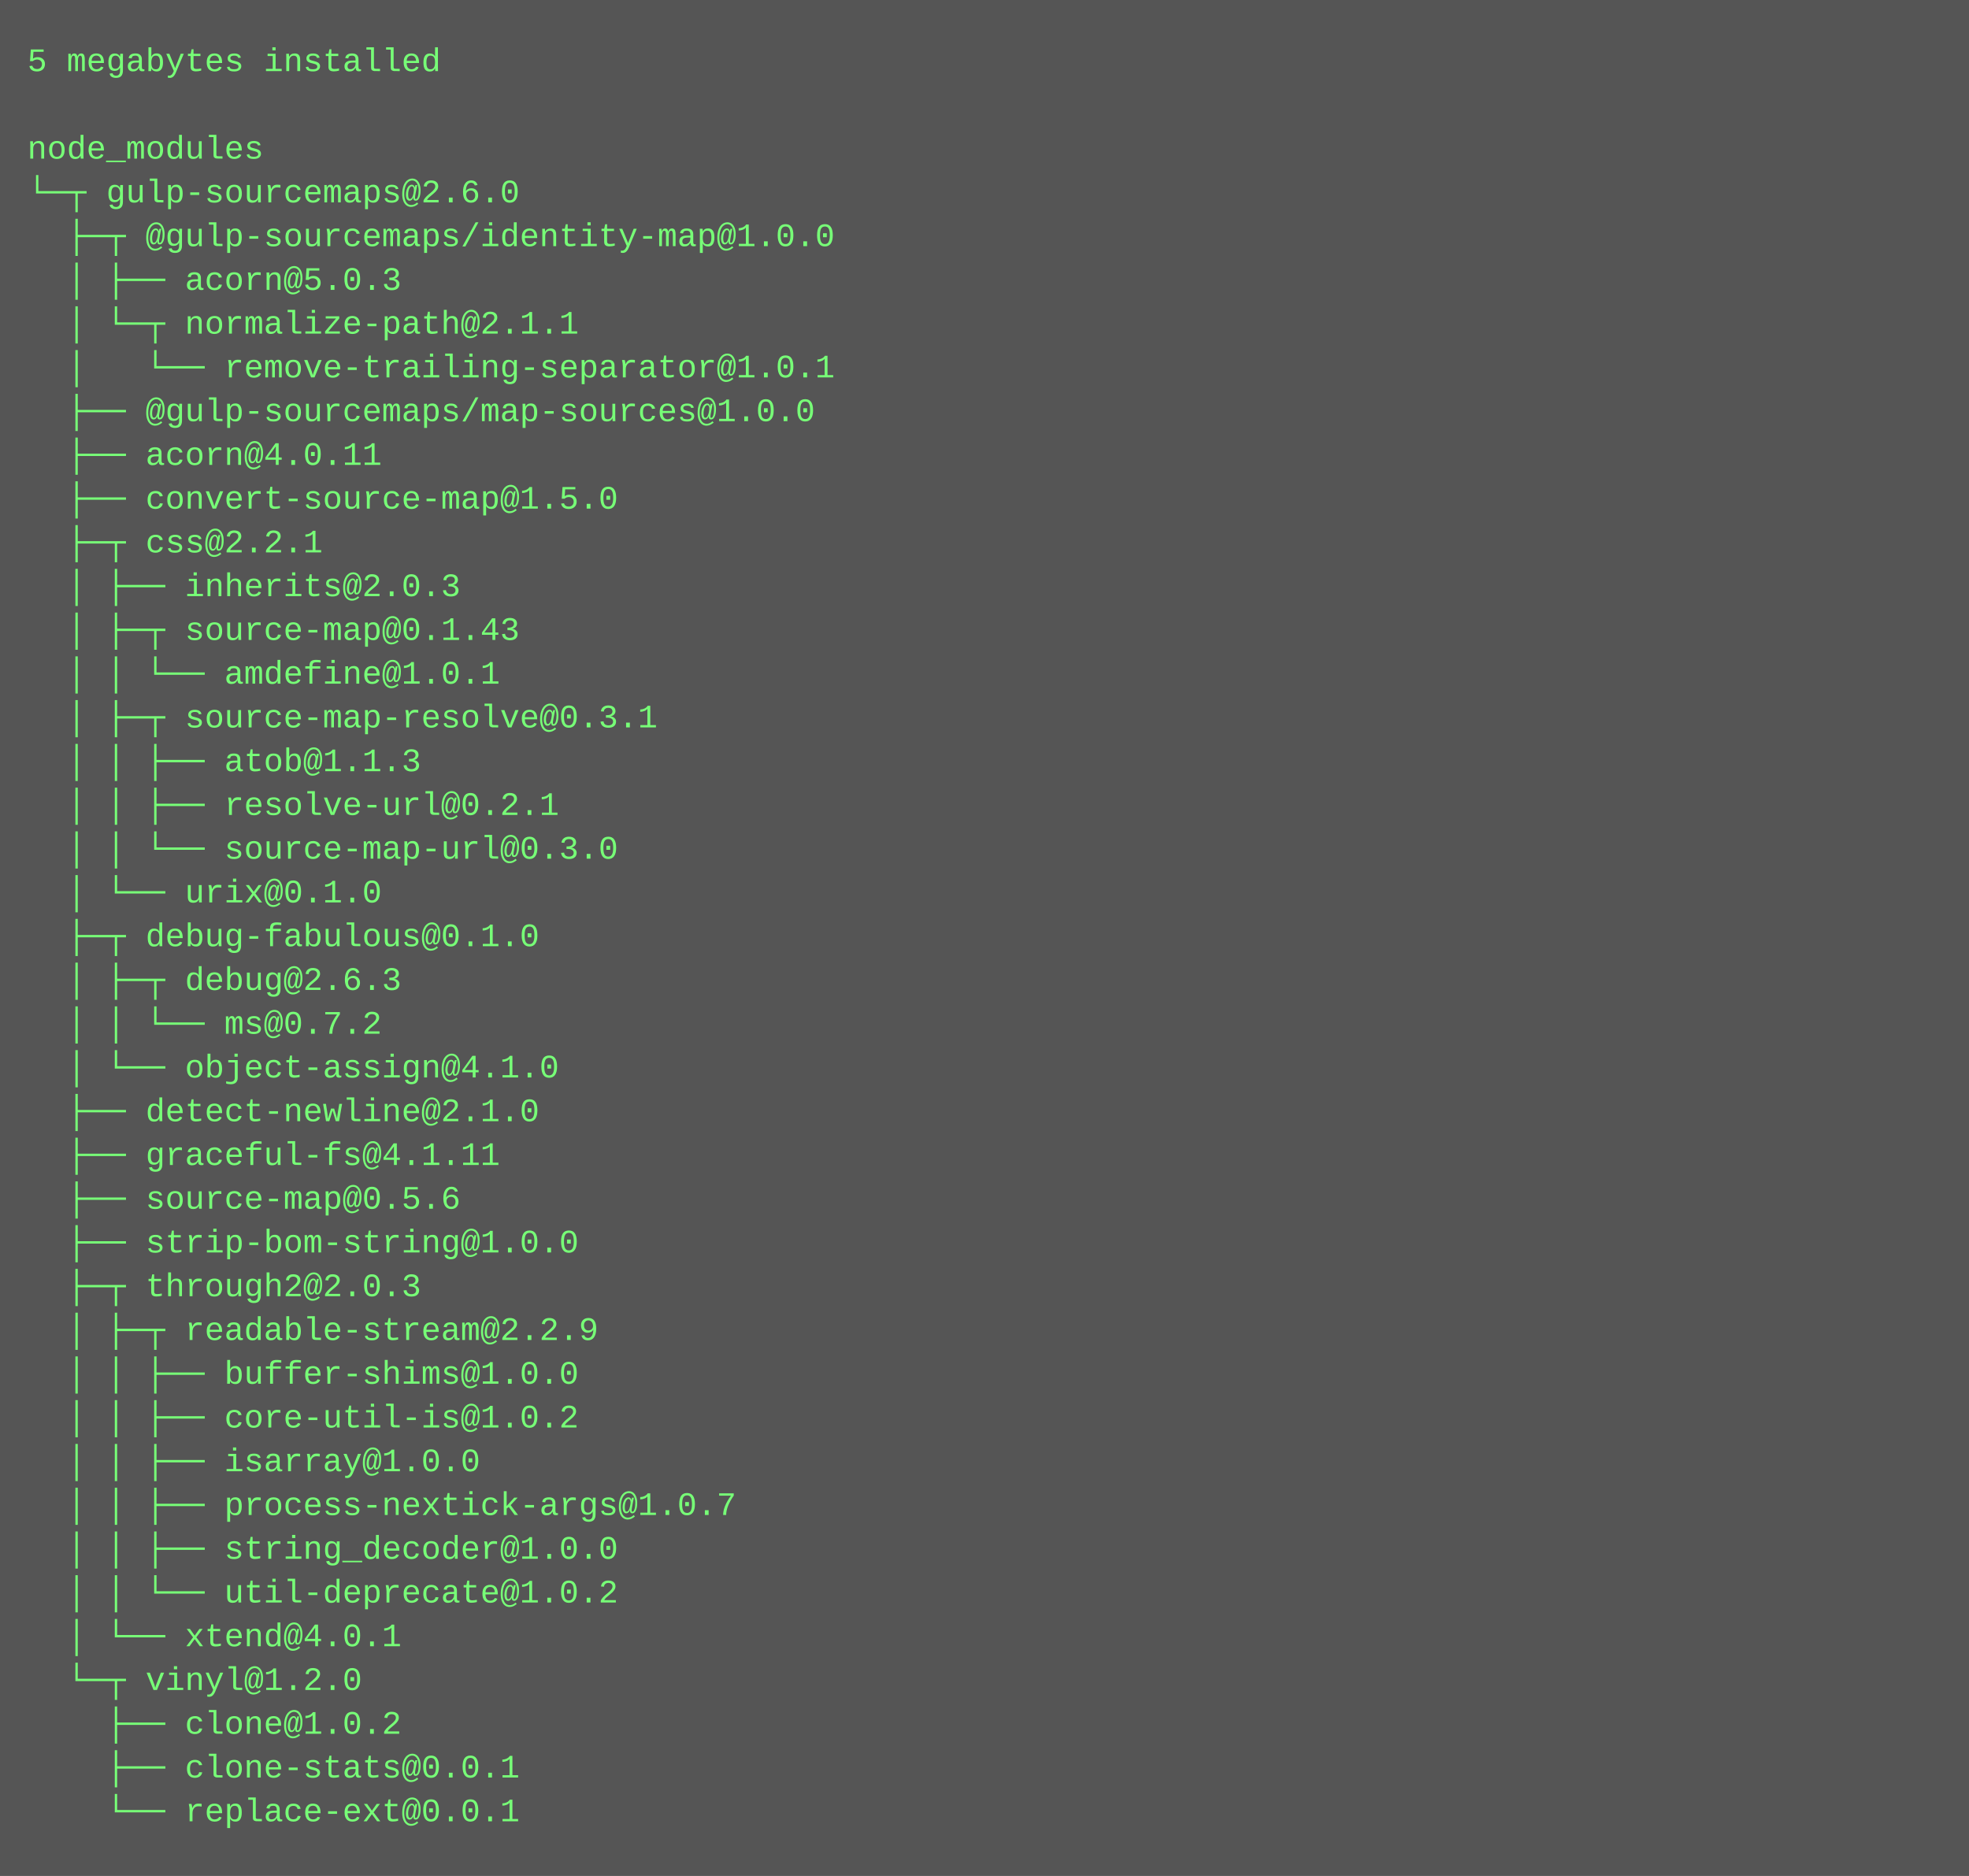
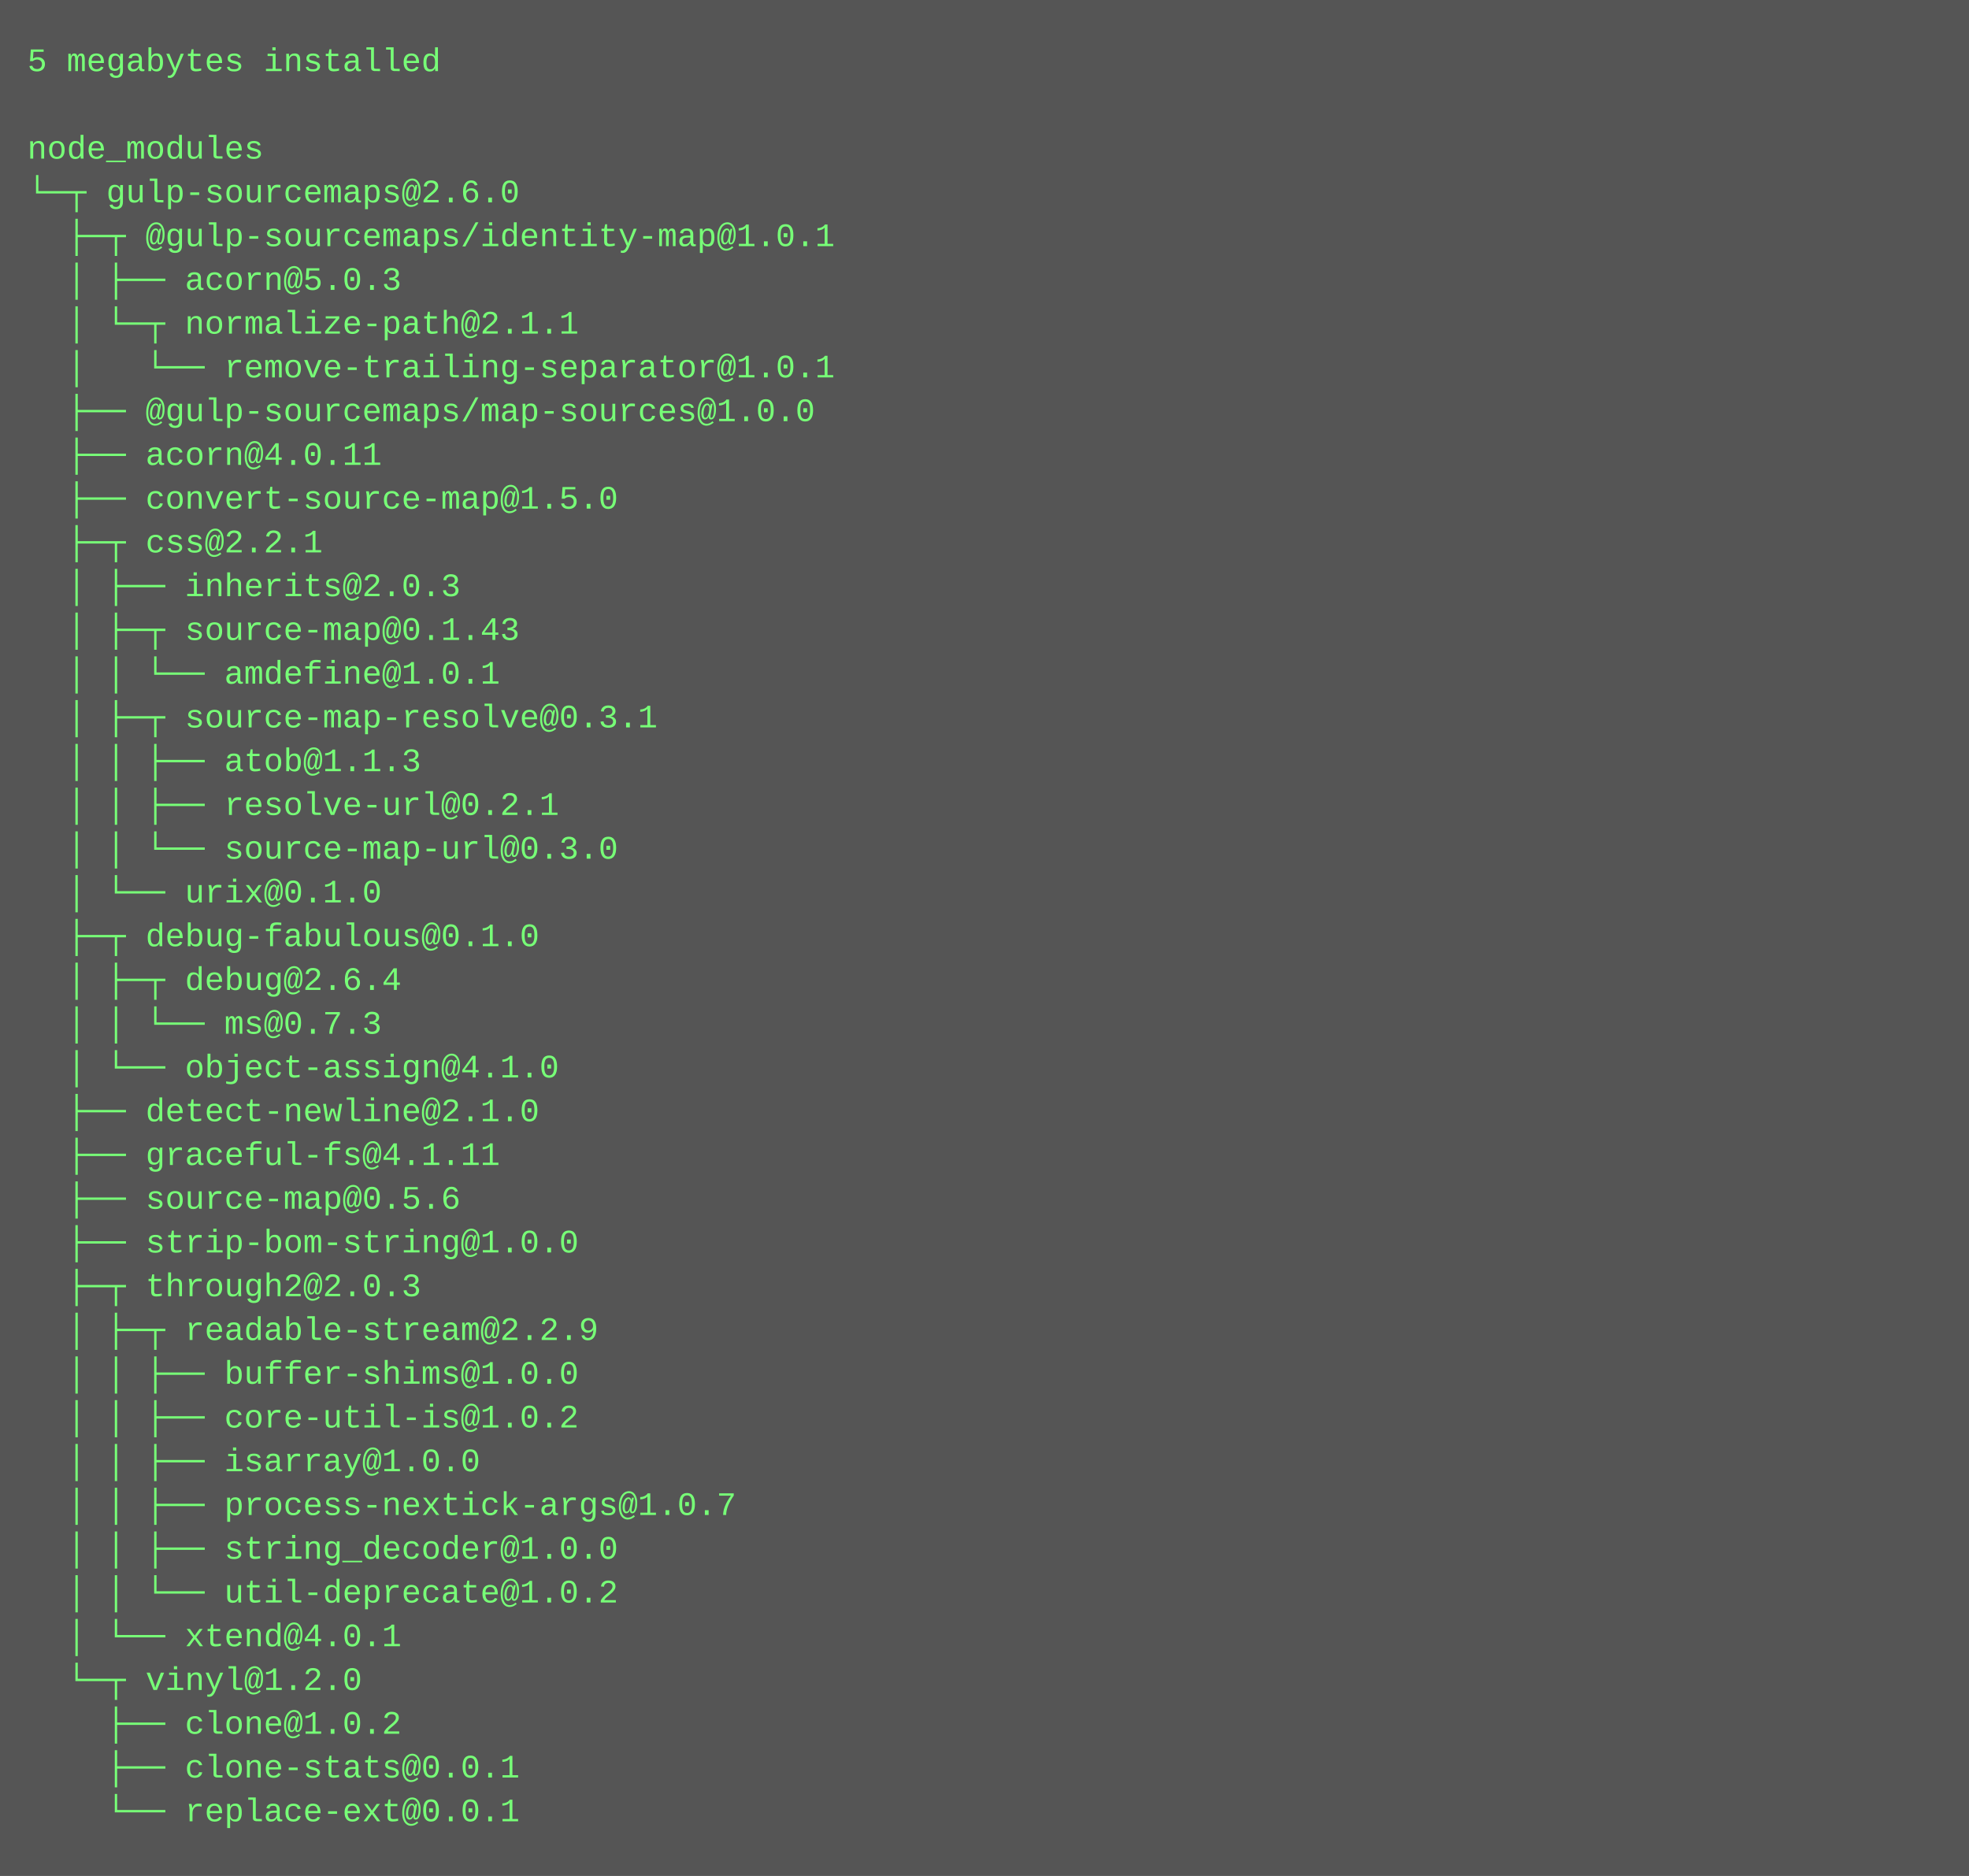
<svg xmlns="http://www.w3.org/2000/svg" height="686" width="720">
  <rect height="686" fill="#555" width="720" />
  <text fill="#7f7" font-family="Courier New" font-size="12" xml:space="preserve">
    <tspan x="10" y="26">5 megabytes installed</tspan>
    <tspan x="10" y="42" />
    <tspan x="10" y="58">node_modules</tspan>
    <tspan x="10" y="74">└─┬ gulp-sourcemaps@2.6.0 </tspan>
-     <tspan x="10" y="90">  ├─┬ @gulp-sourcemaps/identity-map@1.0.0 </tspan>
+     <tspan x="10" y="90">  ├─┬ @gulp-sourcemaps/identity-map@1.0.1 </tspan>
    <tspan x="10" y="106">  │ ├── acorn@5.0.3 </tspan>
    <tspan x="10" y="122">  │ └─┬ normalize-path@2.1.1 </tspan>
    <tspan x="10" y="138">  │   └── remove-trailing-separator@1.0.1 </tspan>
    <tspan x="10" y="154">  ├── @gulp-sourcemaps/map-sources@1.0.0 </tspan>
    <tspan x="10" y="170">  ├── acorn@4.0.11 </tspan>
    <tspan x="10" y="186">  ├── convert-source-map@1.5.0 </tspan>
    <tspan x="10" y="202">  ├─┬ css@2.2.1 </tspan>
    <tspan x="10" y="218">  │ ├── inherits@2.0.3 </tspan>
    <tspan x="10" y="234">  │ ├─┬ source-map@0.1.43 </tspan>
    <tspan x="10" y="250">  │ │ └── amdefine@1.0.1 </tspan>
    <tspan x="10" y="266">  │ ├─┬ source-map-resolve@0.3.1 </tspan>
    <tspan x="10" y="282">  │ │ ├── atob@1.1.3 </tspan>
    <tspan x="10" y="298">  │ │ ├── resolve-url@0.2.1 </tspan>
    <tspan x="10" y="314">  │ │ └── source-map-url@0.3.0 </tspan>
    <tspan x="10" y="330">  │ └── urix@0.1.0 </tspan>
    <tspan x="10" y="346">  ├─┬ debug-fabulous@0.1.0 </tspan>
-     <tspan x="10" y="362">  │ ├─┬ debug@2.6.3 </tspan>
-     <tspan x="10" y="378">  │ │ └── ms@0.7.2 </tspan>
+     <tspan x="10" y="362">  │ ├─┬ debug@2.6.4 </tspan>
+     <tspan x="10" y="378">  │ │ └── ms@0.7.3 </tspan>
    <tspan x="10" y="394">  │ └── object-assign@4.1.0 </tspan>
    <tspan x="10" y="410">  ├── detect-newline@2.1.0 </tspan>
    <tspan x="10" y="426">  ├── graceful-fs@4.1.11 </tspan>
    <tspan x="10" y="442">  ├── source-map@0.5.6 </tspan>
    <tspan x="10" y="458">  ├── strip-bom-string@1.0.0 </tspan>
    <tspan x="10" y="474">  ├─┬ through2@2.0.3 </tspan>
    <tspan x="10" y="490">  │ ├─┬ readable-stream@2.2.9 </tspan>
    <tspan x="10" y="506">  │ │ ├── buffer-shims@1.0.0 </tspan>
    <tspan x="10" y="522">  │ │ ├── core-util-is@1.0.2 </tspan>
    <tspan x="10" y="538">  │ │ ├── isarray@1.0.0 </tspan>
    <tspan x="10" y="554">  │ │ ├── process-nextick-args@1.0.7 </tspan>
    <tspan x="10" y="570">  │ │ ├── string_decoder@1.0.0 </tspan>
    <tspan x="10" y="586">  │ │ └── util-deprecate@1.0.2 </tspan>
    <tspan x="10" y="602">  │ └── xtend@4.0.1 </tspan>
    <tspan x="10" y="618">  └─┬ vinyl@1.2.0 </tspan>
    <tspan x="10" y="634">    ├── clone@1.0.2 </tspan>
    <tspan x="10" y="650">    ├── clone-stats@0.0.1 </tspan>
    <tspan x="10" y="666">    └── replace-ext@0.0.1</tspan>
  </text>
</svg>
